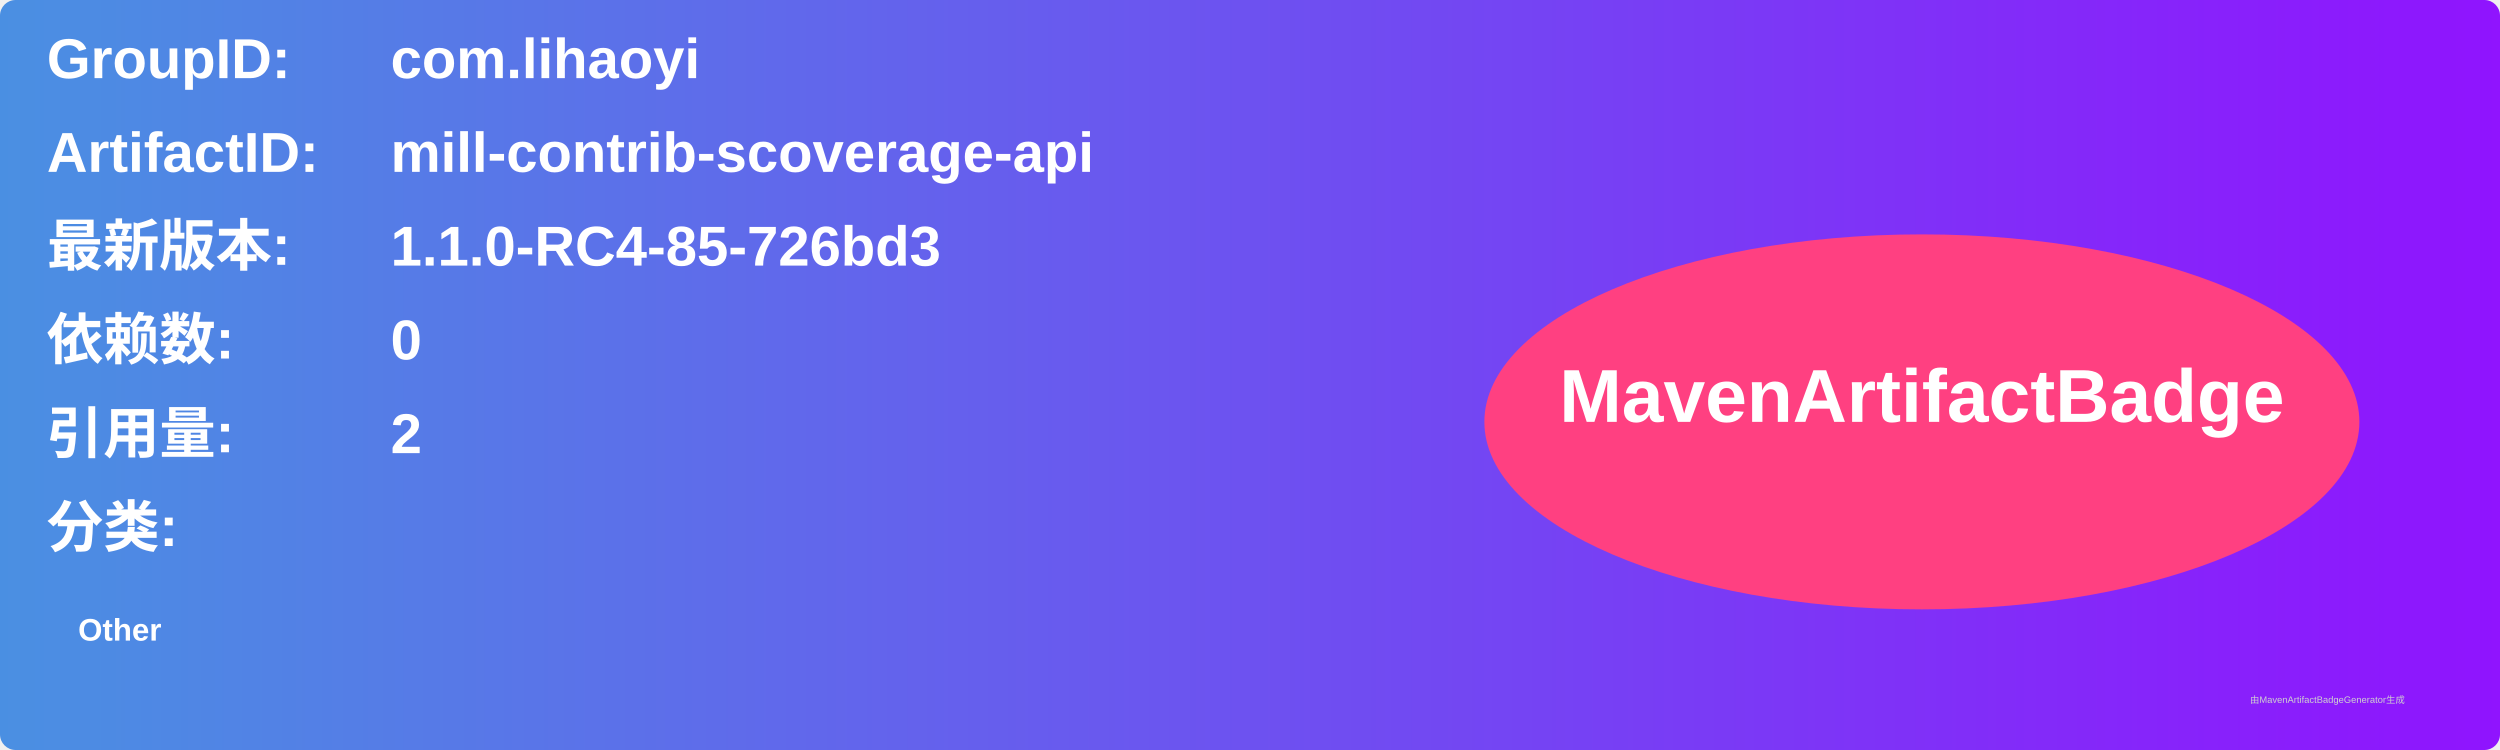
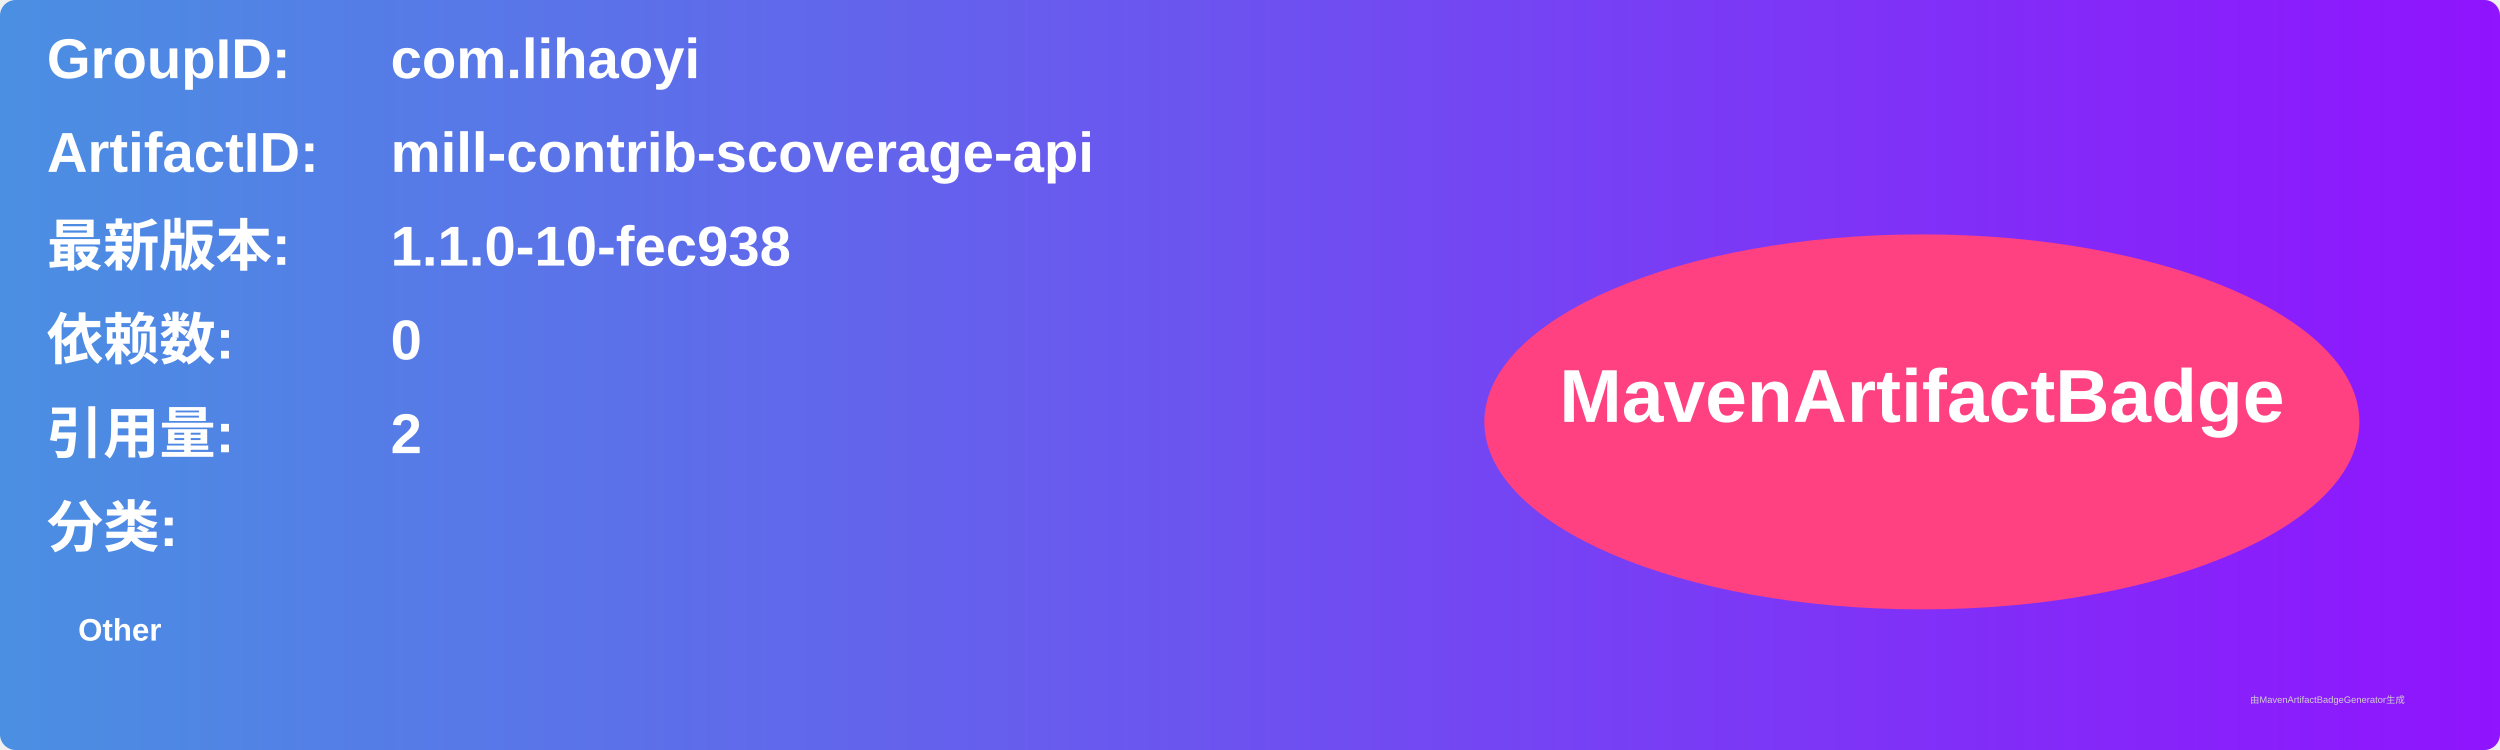
<svg xmlns="http://www.w3.org/2000/svg" width="800" height="240" viewBox="0 0 800 240">
  <linearGradient id="grad" x1="0%" y1="0%" x2="100%" y2="0%">
    <stop offset="0%" stop-color="#4a90e2" />
    <stop offset="100%" stop-color="#9013fe" />
  </linearGradient>
  <rect width="100%" height="100%" rx="5" ry="5" fill="url(#grad)" />
  <g transform="translate(15, 15)">
    <text x="0" y="10" font-family="Arial" font-size="18" fill="white" font-weight="bold" width="260">GroupID:</text>
    <text x="110" y="10" font-family="Arial" font-size="18" fill="white" font-weight="bold" width="460">com.lihaoyi</text>
    <text x="0" y="40" font-family="Arial" font-size="18" fill="white" font-weight="bold" width="260">ArtifactID:</text>
    <text x="110" y="40" font-family="Arial" font-size="18" fill="white" font-weight="bold" width="460">mill-contrib-scoverage-api</text>
    <text x="0" y="70" font-family="Arial" font-size="18" fill="white" font-weight="bold">最新版本:</text>
    <text x="110" y="70" font-family="Arial" font-size="18" fill="white" font-weight="bold">
-       <tspan font-weight="bold">1.1.0-RC4-85-726bd3</tspan>
+       <tspan font-weight="bold">1.1.0-10-fec938</tspan>
    </text>
    <text x="0" y="100" font-family="Arial" font-size="18" fill="white" font-weight="bold">依赖数: </text>
    <text x="110" y="100" font-family="Arial" font-size="18" fill="white">
      <tspan font-weight="bold">0</tspan>
    </text>
    <text x="0" y="130" font-family="Arial" font-size="18" fill="white" font-weight="bold">引用量: </text>
    <text x="110" y="130" font-family="Arial" font-size="18" fill="white">
      <tspan font-weight="bold">2</tspan>
    </text>
    <text x="0" y="160" font-family="Arial" font-size="18" fill="white" font-weight="bold">分类:</text>
    <text x="10" y="190" font-family="Arial" font-size="10" fill="white">
      <tspan font-weight="bold">Other</tspan>
    </text>
    <ellipse cx="600" cy="120" rx="140" ry="60" fill="#ff4081" />
    <text x="600" y="120" text-anchor="middle" font-family="Arial" font-size="24" fill="white" font-weight="bold">MavenArtifactBadge</text>
  </g>
  <text x="720" y="225" font-family="Arial" font-size="3" fill="#d0d0d0">由MavenArtifactBadgeGenerator生成</text>
</svg>
